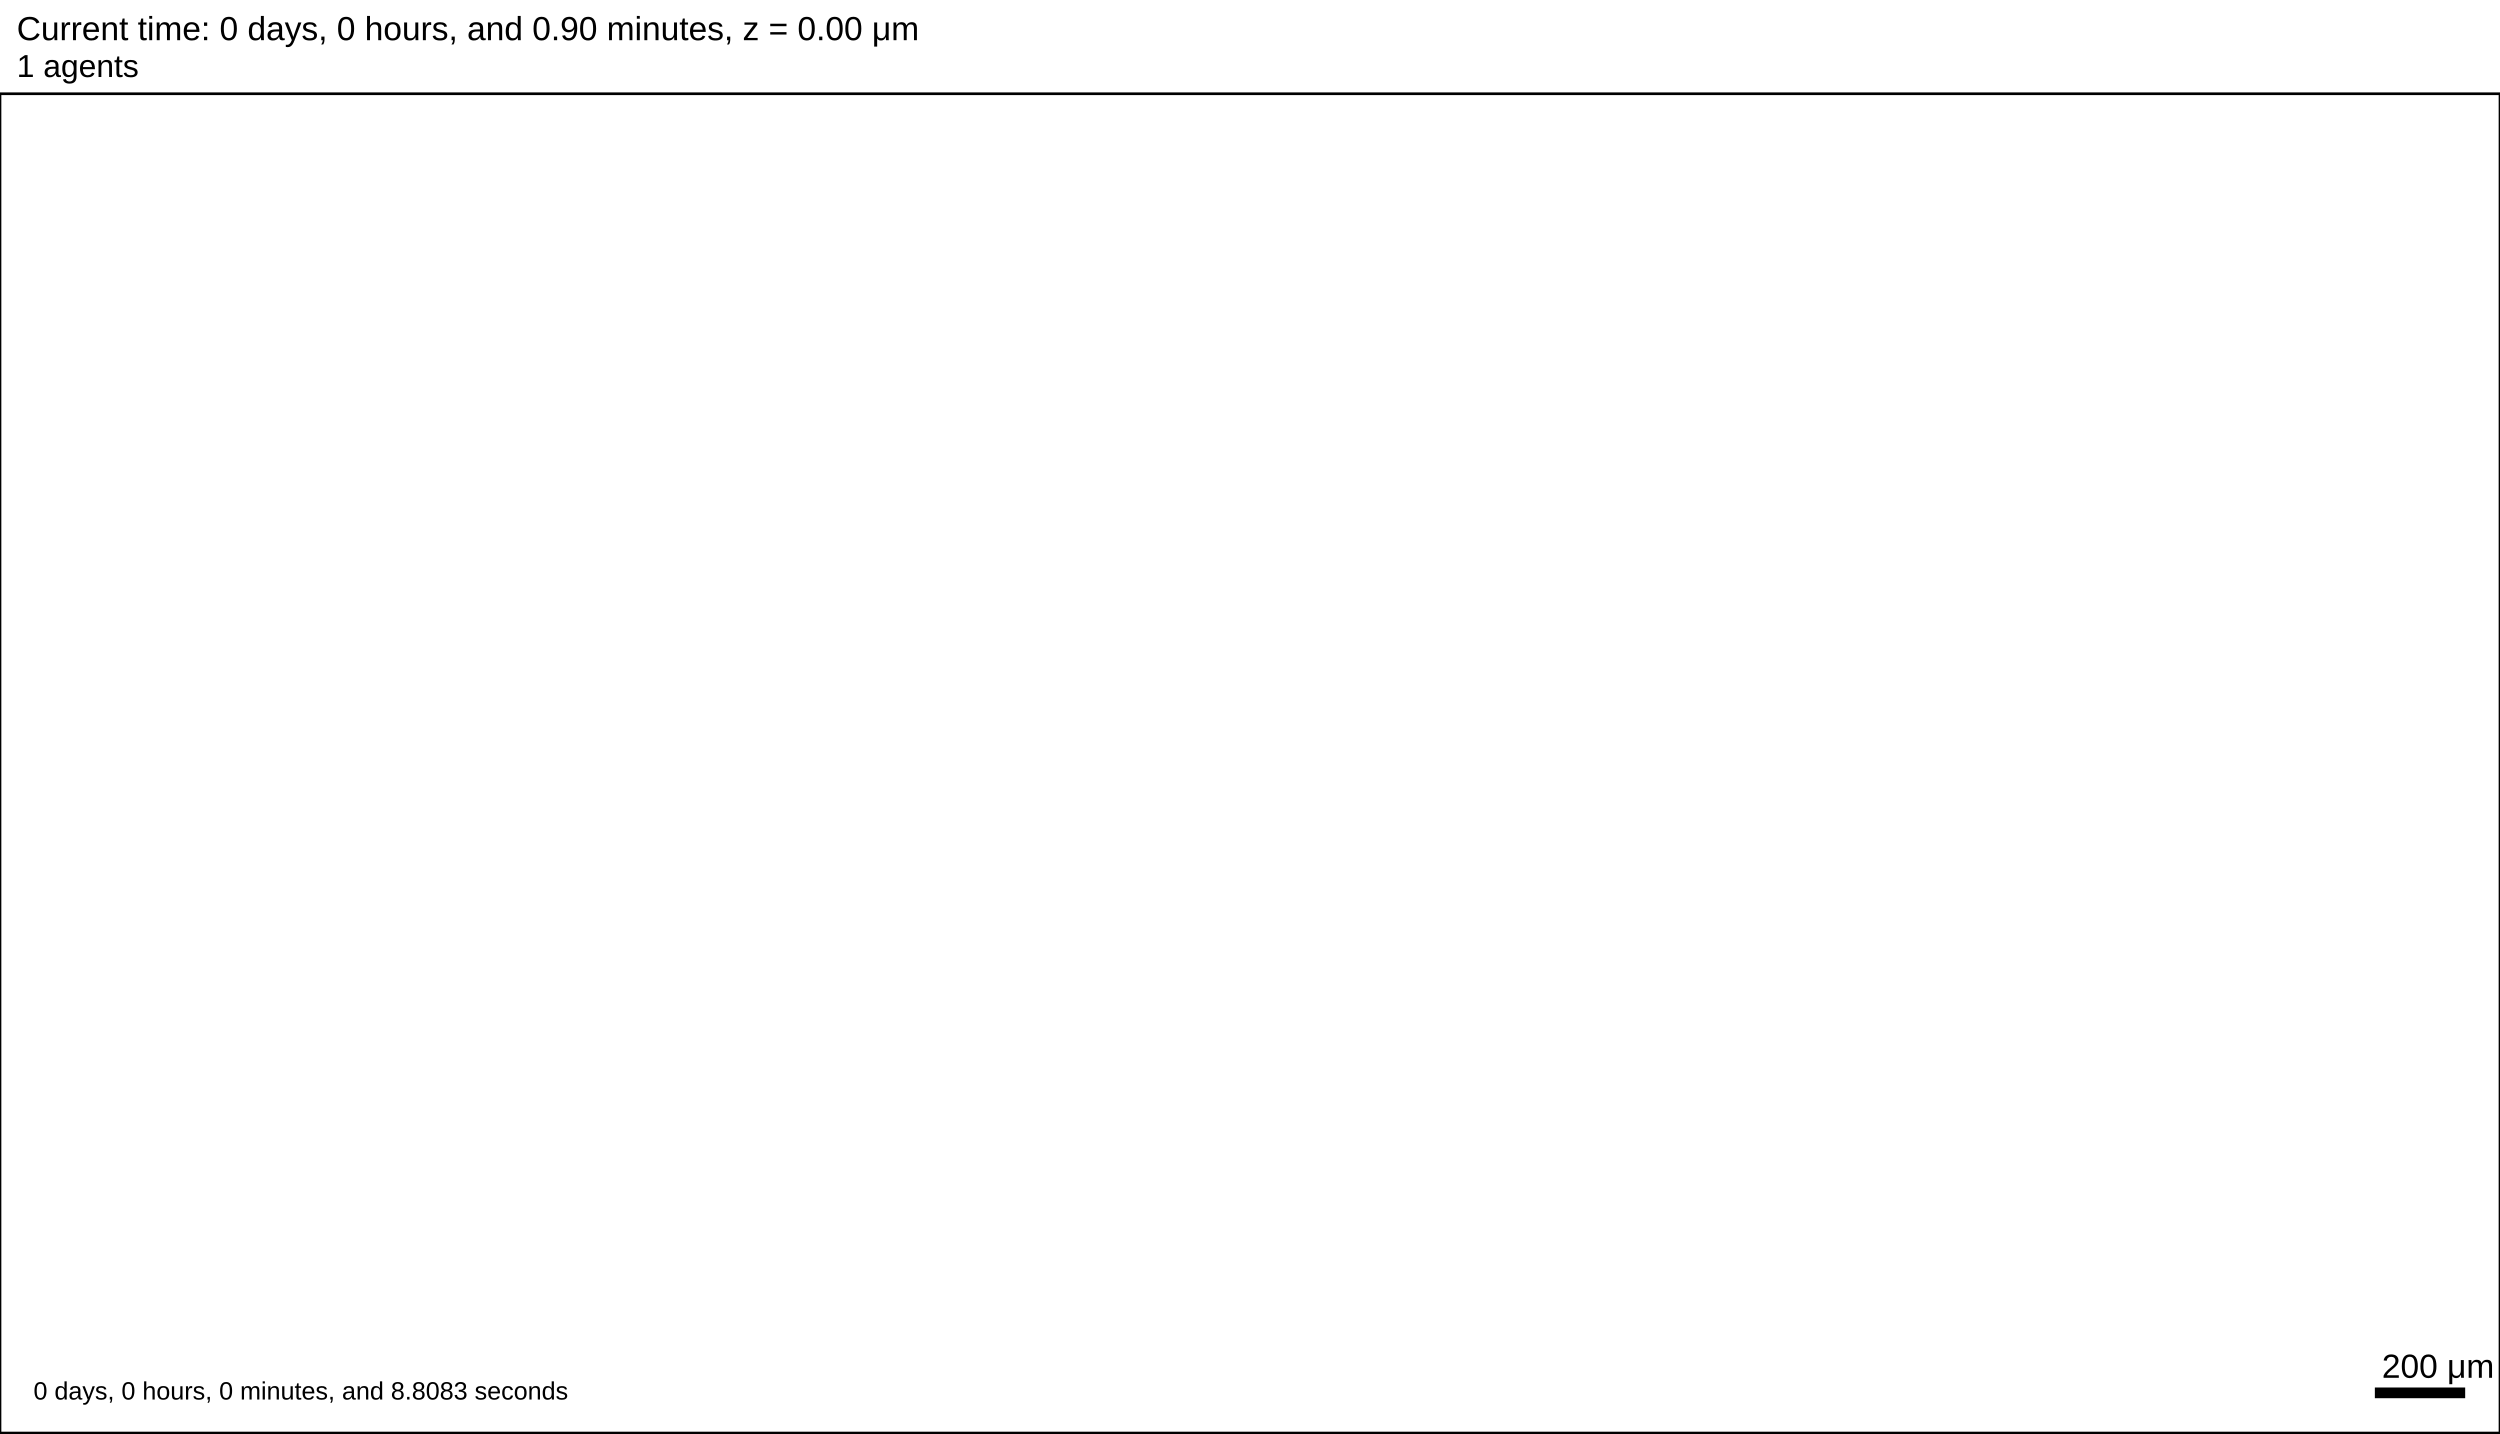
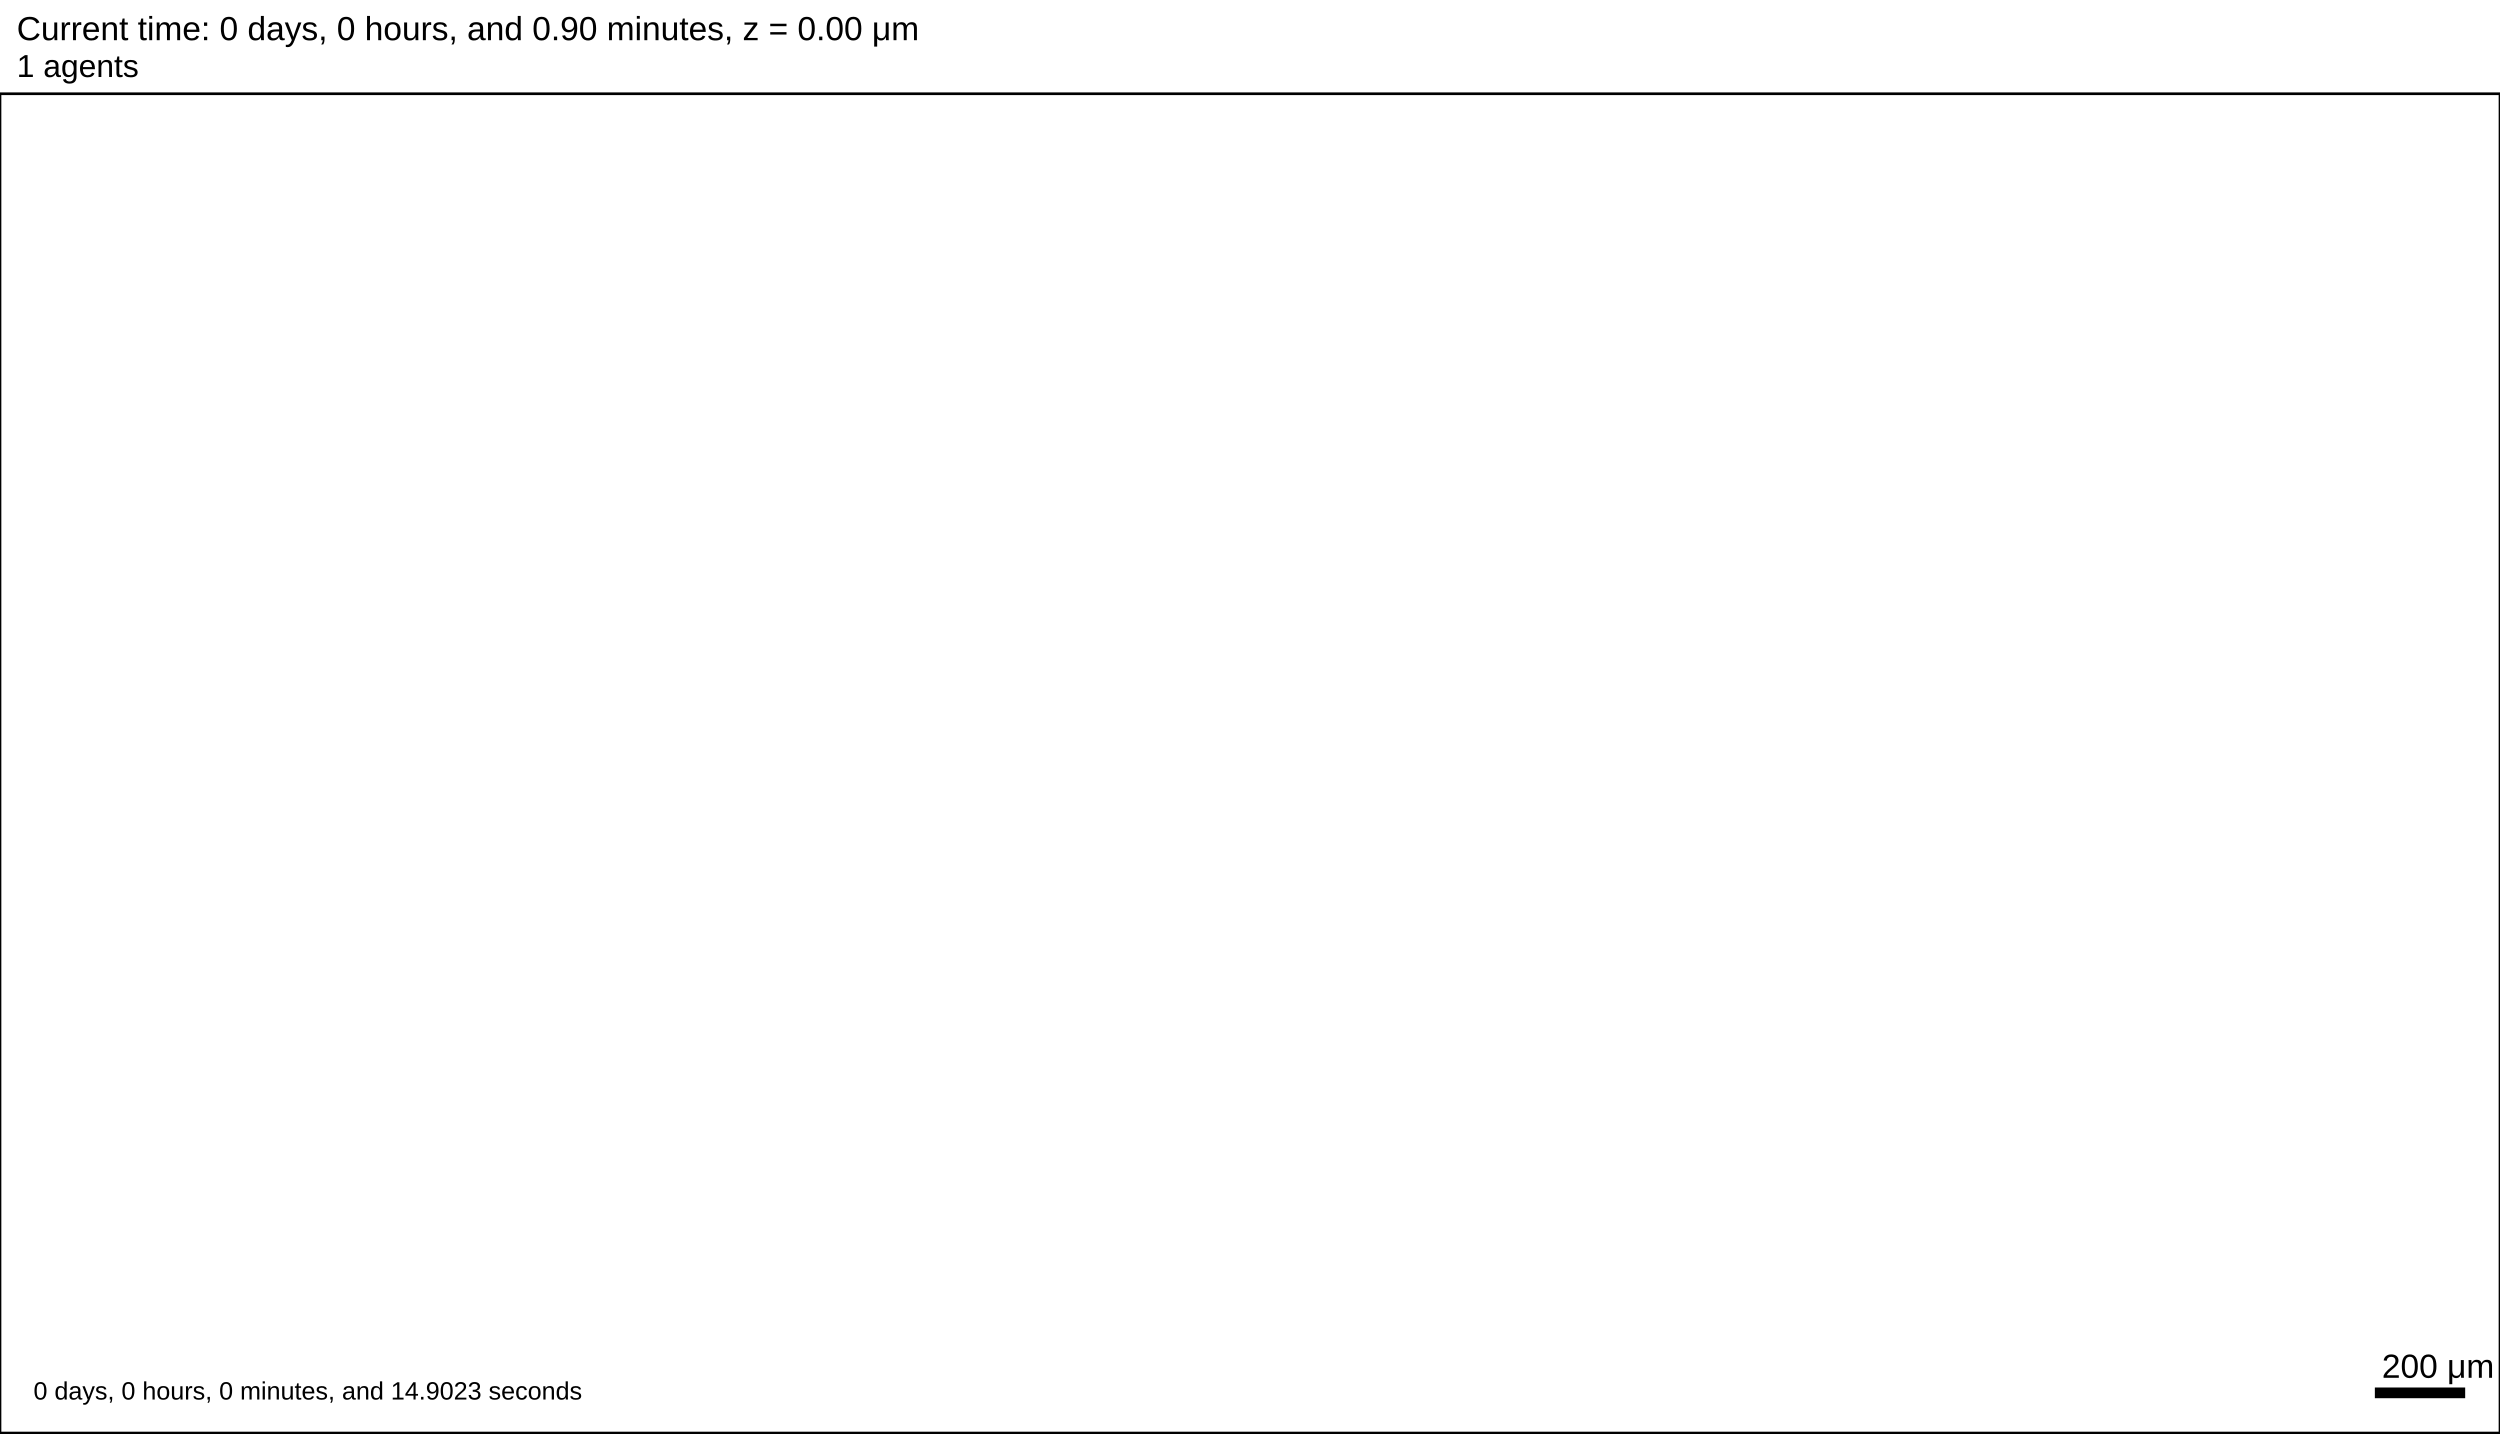
<svg xmlns="http://www.w3.org/2000/svg" version="1.1" width="5376" height="3081.6" id="svg2">
  <rect x="0" y="0" width="5376" height="3081.6" stroke-width="5.76" stroke="white" fill="white" />
  <text x="36" y="86.4" font-family="Arial" font-size="72" fill="black">
   Current time: 0 days, 0 hours, and 0.90 minutes, z = 0.00 μm
  </text>
  <text x="36" y="165.6" font-family="Arial" font-size="68.4" fill="black">
   1 agents
  </text>
  <g id="tissue" transform="translate(0,3081.6) scale(1,-1)">
    <g id="ECM">
  </g>
    <g id="cells">
  </g>
  </g>
  <rect x="5104" y="2980.8" width="200" height="28.8" stroke-width="5.76" stroke="rgb(255,255,255)" fill="rgb(0,0,0)" />
  <text x="5122" y="2962.8" font-family="Arial" font-size="72" fill="black">
   200 μm
  </text>
  <text x="72" y="3009.6" font-family="Arial" font-size="54" fill="black">
-    0 days, 0 hours, 0 minutes, and 8.8083 seconds
+    0 days, 0 hours, 0 minutes, and 14.9023 seconds
  </text>
  <rect x="0" y="201.6" width="5376" height="2880" stroke-width="5.76" stroke="rgb(0,0,0)" fill="none" />
</svg>
